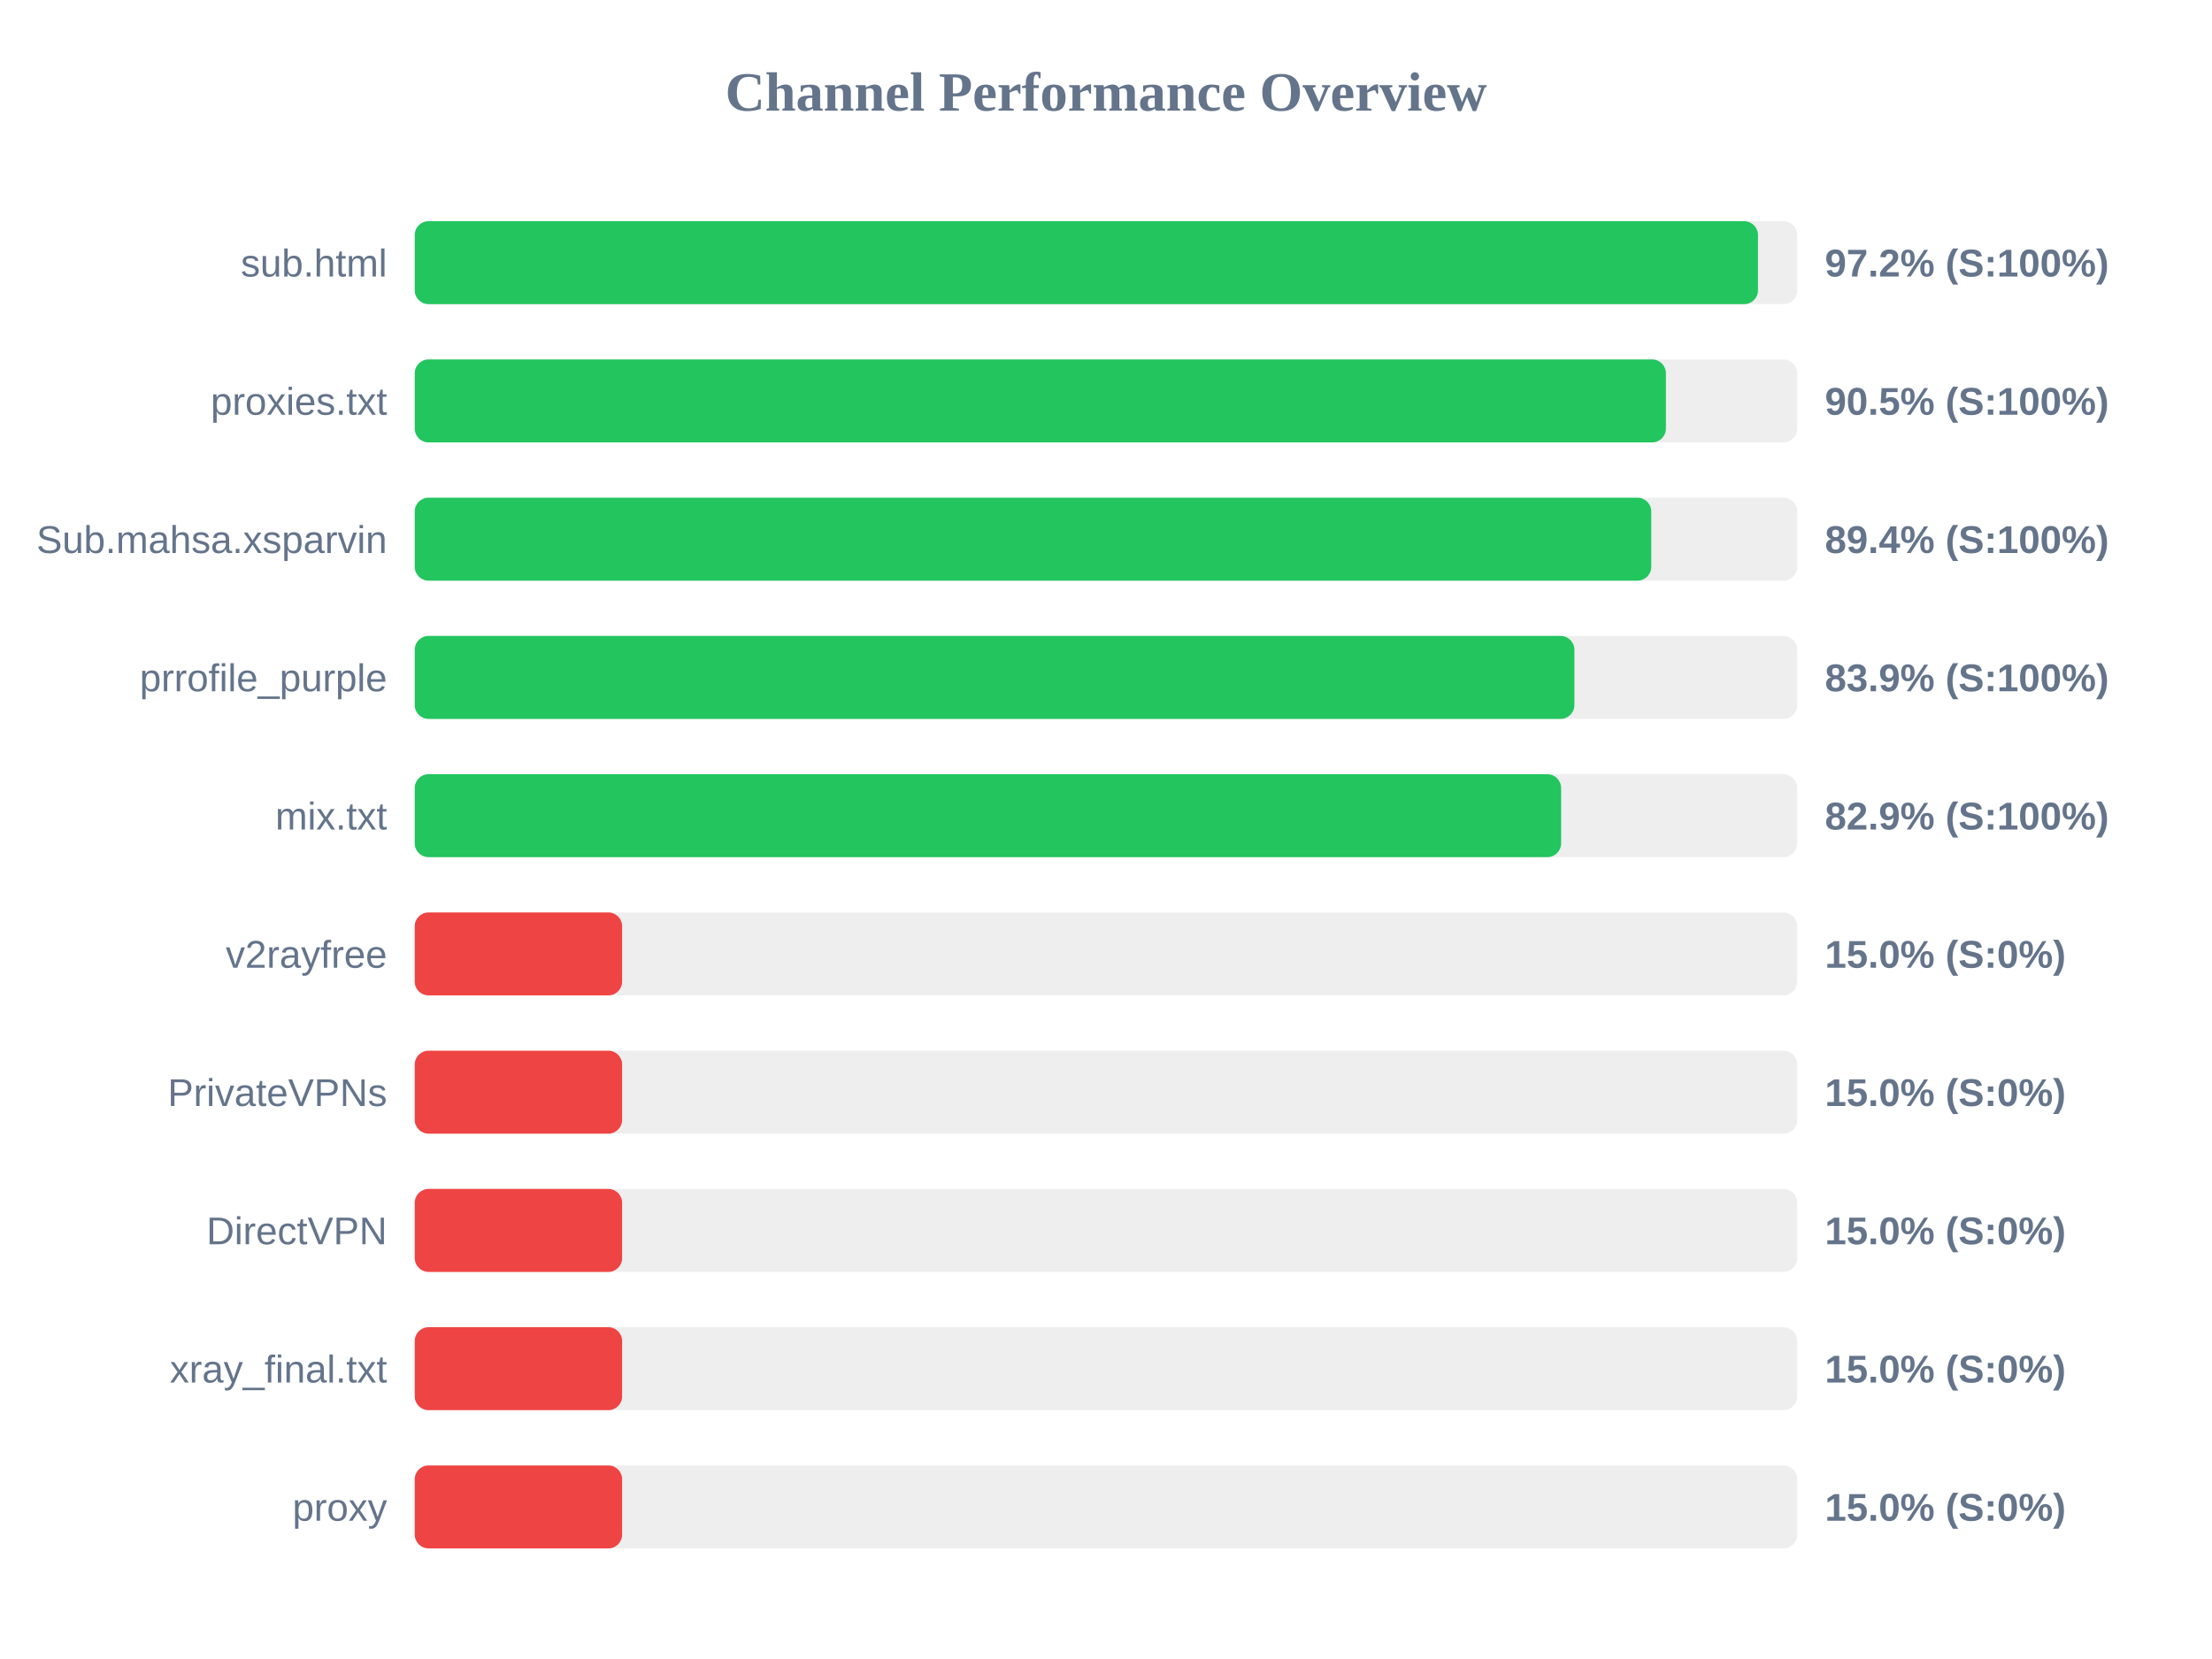
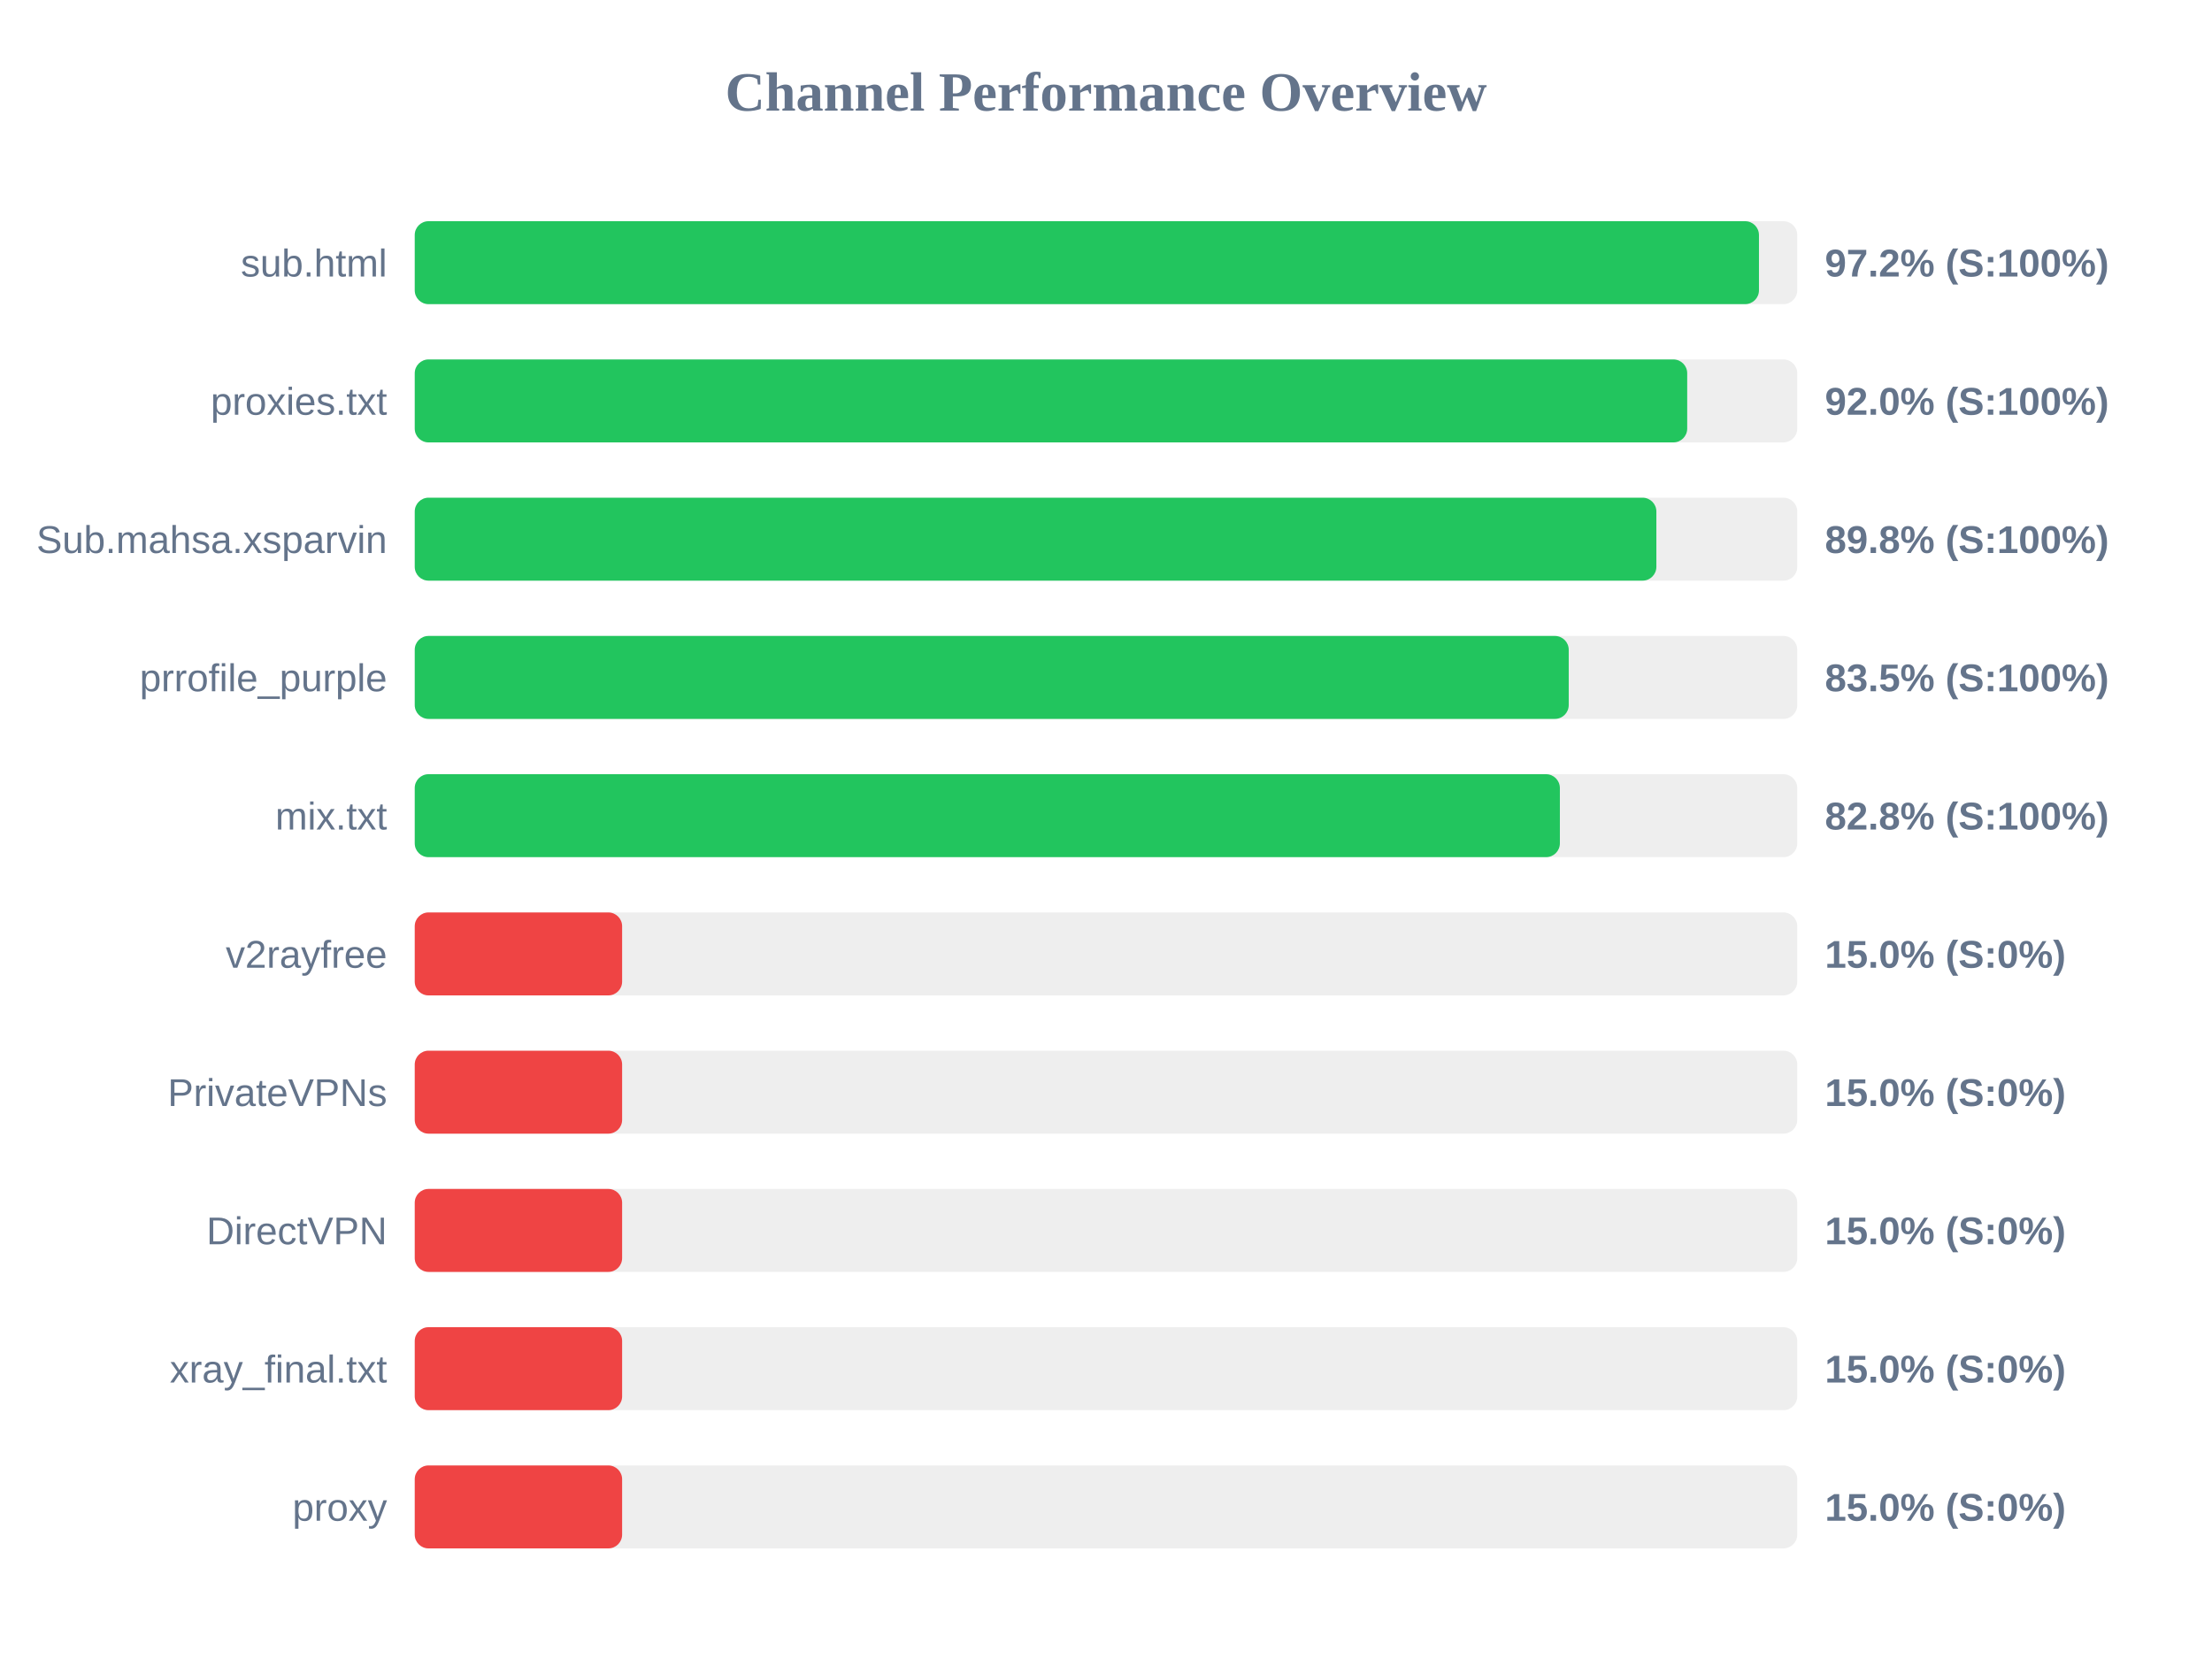
<svg xmlns="http://www.w3.org/2000/svg" width="800" height="600" version="1.1">
  <style>
        .row { font: 14px Arial; fill: #64748b; }
        .score { font: bold 14px Arial; fill: #64748b; }
    </style>
  <text x="400" y="40" text-anchor="middle" font-size="20px" font-weight="bold" fill="#64748b">Channel Performance Overview</text>
  <rect x="150" y="80" width="500" height="30" fill="#eee" rx="5" />
-   <rect x="150" y="80" width="485.8" height="30" fill="#22c55e" rx="5" />
+   <rect x="150" y="80" width="486.15" height="30" fill="#22c55e" rx="5" />
  <text x="140" y="100" text-anchor="end" class="row">sub.html</text>
  <text x="660" y="100" text-anchor="start" class="score">97.2% (S:100%)</text>
  <rect x="150" y="130" width="500" height="30" fill="#eee" rx="5" />
-   <rect x="150" y="130" width="452.5" height="30" fill="#22c55e" rx="5" />
+   <rect x="150" y="130" width="460.2" height="30" fill="#22c55e" rx="5" />
  <text x="140" y="150" text-anchor="end" class="row">proxies.txt</text>
-   <text x="660" y="150" text-anchor="start" class="score">90.5% (S:100%)</text>
+   <text x="660" y="150" text-anchor="start" class="score">92.0% (S:100%)</text>
  <rect x="150" y="180" width="500" height="30" fill="#eee" rx="5" />
-   <rect x="150" y="180" width="447.2" height="30" fill="#22c55e" rx="5" />
+   <rect x="150" y="180" width="449.05" height="30" fill="#22c55e" rx="5" />
  <text x="140" y="200" text-anchor="end" class="row">Sub.mahsa.xsparvin</text>
-   <text x="660" y="200" text-anchor="start" class="score">89.4% (S:100%)</text>
+   <text x="660" y="200" text-anchor="start" class="score">89.8% (S:100%)</text>
  <rect x="150" y="230" width="500" height="30" fill="#eee" rx="5" />
-   <rect x="150" y="230" width="419.4" height="30" fill="#22c55e" rx="5" />
+   <rect x="150" y="230" width="417.35" height="30" fill="#22c55e" rx="5" />
  <text x="140" y="250" text-anchor="end" class="row">prrofile_purple</text>
-   <text x="660" y="250" text-anchor="start" class="score">83.9% (S:100%)</text>
+   <text x="660" y="250" text-anchor="start" class="score">83.5% (S:100%)</text>
  <rect x="150" y="280" width="500" height="30" fill="#eee" rx="5" />
-   <rect x="150" y="280" width="414.6" height="30" fill="#22c55e" rx="5" />
+   <rect x="150" y="280" width="414.15" height="30" fill="#22c55e" rx="5" />
  <text x="140" y="300" text-anchor="end" class="row">mix.txt</text>
-   <text x="660" y="300" text-anchor="start" class="score">82.9% (S:100%)</text>
+   <text x="660" y="300" text-anchor="start" class="score">82.8% (S:100%)</text>
  <rect x="150" y="330" width="500" height="30" fill="#eee" rx="5" />
  <rect x="150" y="330" width="75.0" height="30" fill="#ef4444" rx="5" />
  <text x="140" y="350" text-anchor="end" class="row">v2rayfree</text>
  <text x="660" y="350" text-anchor="start" class="score">15.0% (S:0%)</text>
  <rect x="150" y="380" width="500" height="30" fill="#eee" rx="5" />
  <rect x="150" y="380" width="75.0" height="30" fill="#ef4444" rx="5" />
  <text x="140" y="400" text-anchor="end" class="row">PrivateVPNs</text>
  <text x="660" y="400" text-anchor="start" class="score">15.0% (S:0%)</text>
  <rect x="150" y="430" width="500" height="30" fill="#eee" rx="5" />
  <rect x="150" y="430" width="75.0" height="30" fill="#ef4444" rx="5" />
  <text x="140" y="450" text-anchor="end" class="row">DirectVPN</text>
  <text x="660" y="450" text-anchor="start" class="score">15.0% (S:0%)</text>
  <rect x="150" y="480" width="500" height="30" fill="#eee" rx="5" />
  <rect x="150" y="480" width="75.0" height="30" fill="#ef4444" rx="5" />
  <text x="140" y="500" text-anchor="end" class="row">xray_final.txt</text>
  <text x="660" y="500" text-anchor="start" class="score">15.0% (S:0%)</text>
  <rect x="150" y="530" width="500" height="30" fill="#eee" rx="5" />
  <rect x="150" y="530" width="75.0" height="30" fill="#ef4444" rx="5" />
  <text x="140" y="550" text-anchor="end" class="row">proxy</text>
  <text x="660" y="550" text-anchor="start" class="score">15.0% (S:0%)</text>
</svg>
